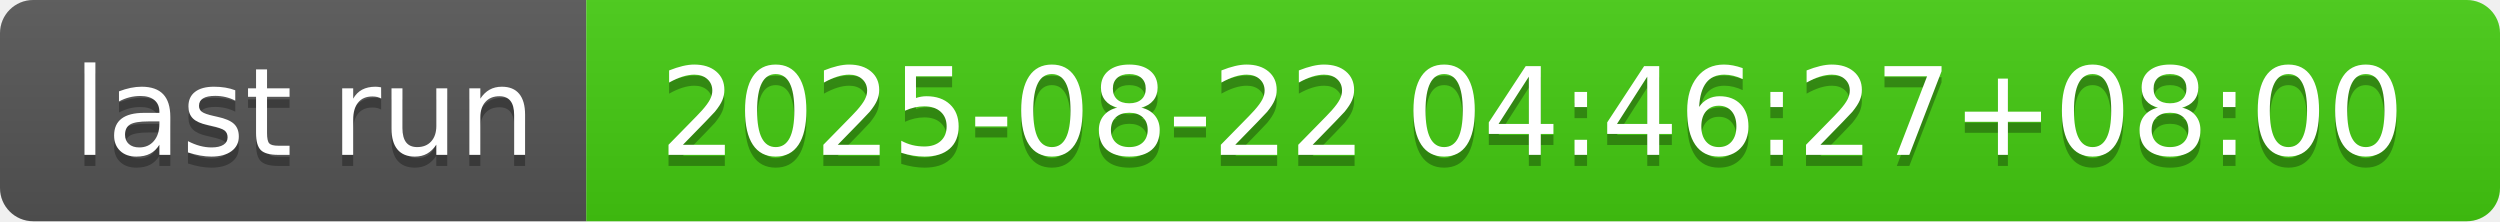
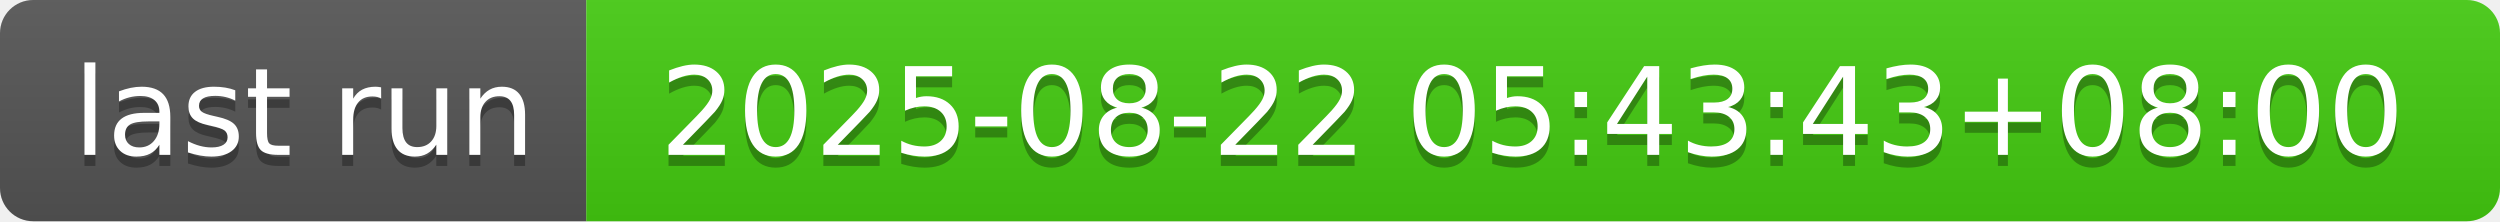
- <svg xmlns="http://www.w3.org/2000/svg" width="226" height="20" role="img" aria-label="last run: 2025-08-22 04:46:27+08:00">
+ <svg xmlns="http://www.w3.org/2000/svg" width="226" height="20" role="img" aria-label="last run: 2025-08-22 05:43:43+08:00">
  <linearGradient id="s" x2="0" y2="100%">
    <stop offset="0" stop-color="#bbb" stop-opacity=".1" />
    <stop offset="1" stop-opacity=".1" />
  </linearGradient>
  <clipPath id="r">
    <rect width="226" height="20" rx="3" fill="#fff" />
  </clipPath>
  <g clip-path="url(#r)">
    <rect width="53" height="20" fill="#555" />
    <rect x="53" width="173" height="20" fill="#4c1" />
    <rect width="226" height="20" fill="url(#s)" />
  </g>
  <g fill="#fff" text-anchor="middle" font-family="Verdana,Geneva,DejaVu Sans,sans-serif" text-rendering="geometricPrecision" font-size="110">
    <text aria-hidden="true" x="275" y="150" fill="#010101" fill-opacity=".3" transform="scale(.1)" textLength="430">last run</text>
    <text x="275" y="140" transform="scale(.1)" fill="#fff" textLength="430">last run</text>
-     <text aria-hidden="true" x="1385" y="150" fill="#010101" fill-opacity=".3" transform="scale(.1)" textLength="1630">2025-08-22 04:46:27+08:00</text>
-     <text x="1385" y="140" transform="scale(.1)" fill="#fff" textLength="1630">2025-08-22 04:46:27+08:00</text>
+     <text aria-hidden="true" x="1385" y="150" fill="#010101" fill-opacity=".3" transform="scale(.1)" textLength="1630">2025-08-22 05:43:43+08:00</text>
+     <text x="1385" y="140" transform="scale(.1)" fill="#fff" textLength="1630">2025-08-22 05:43:43+08:00</text>
  </g>
</svg>
